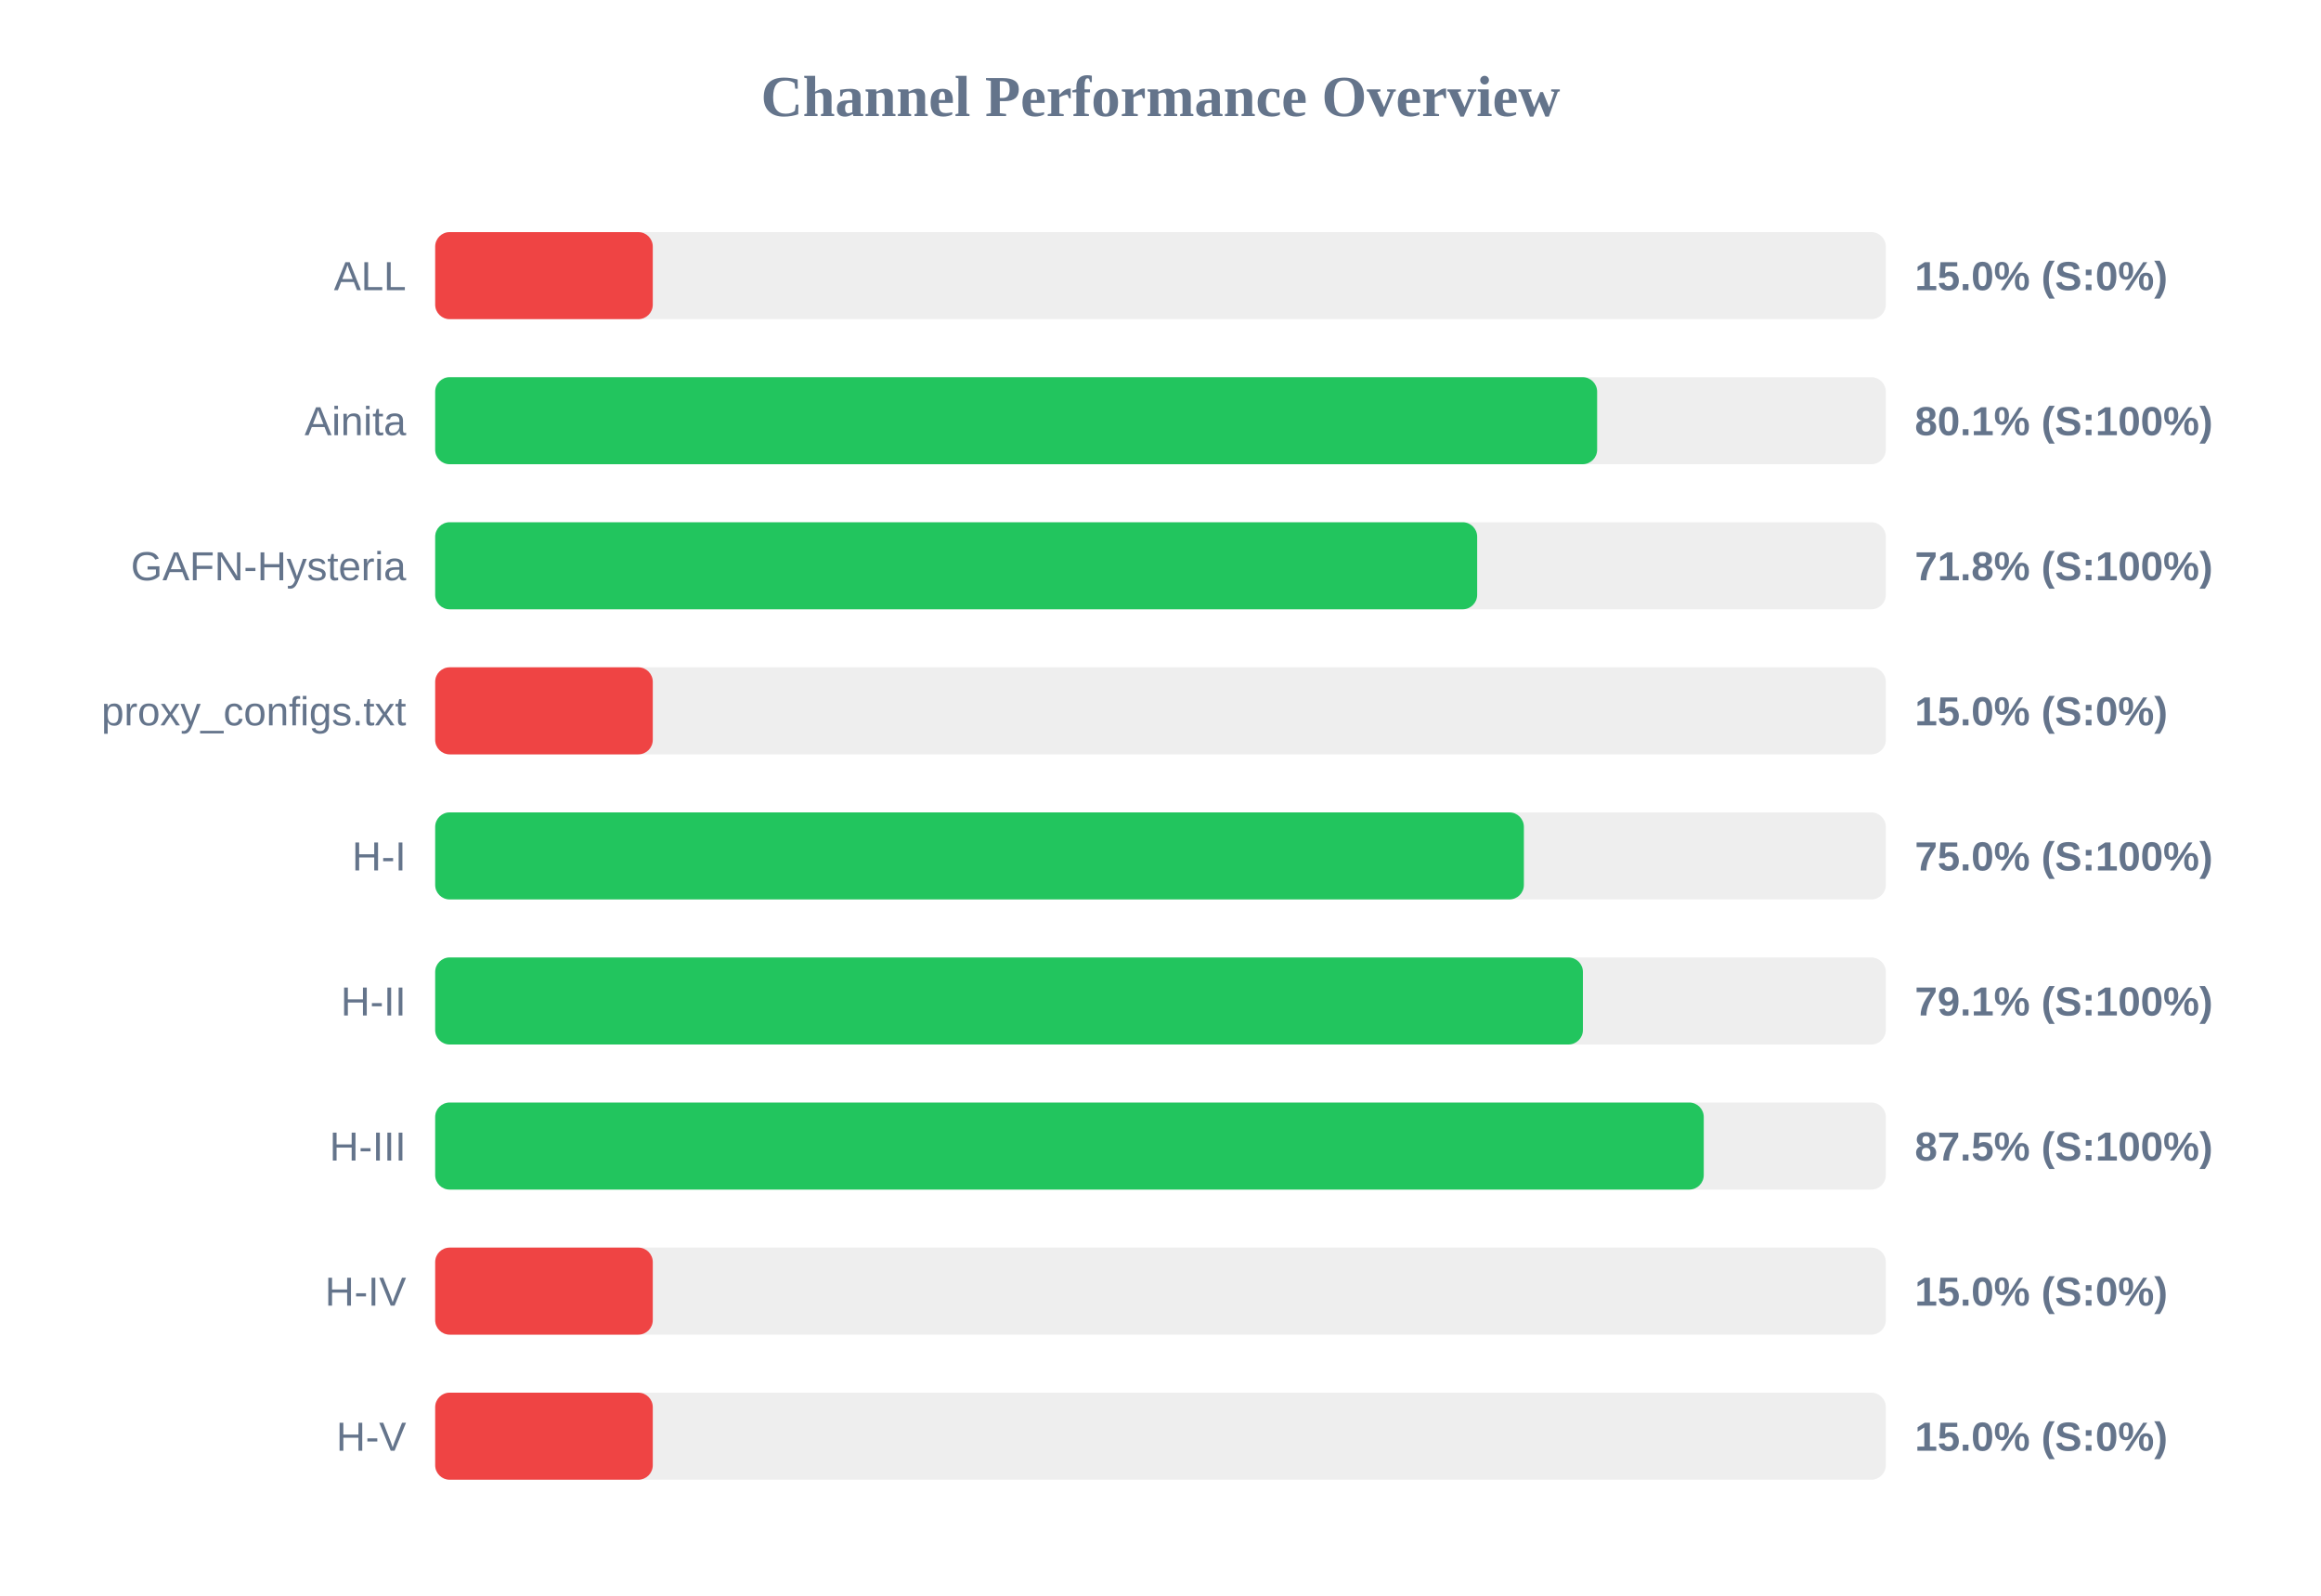
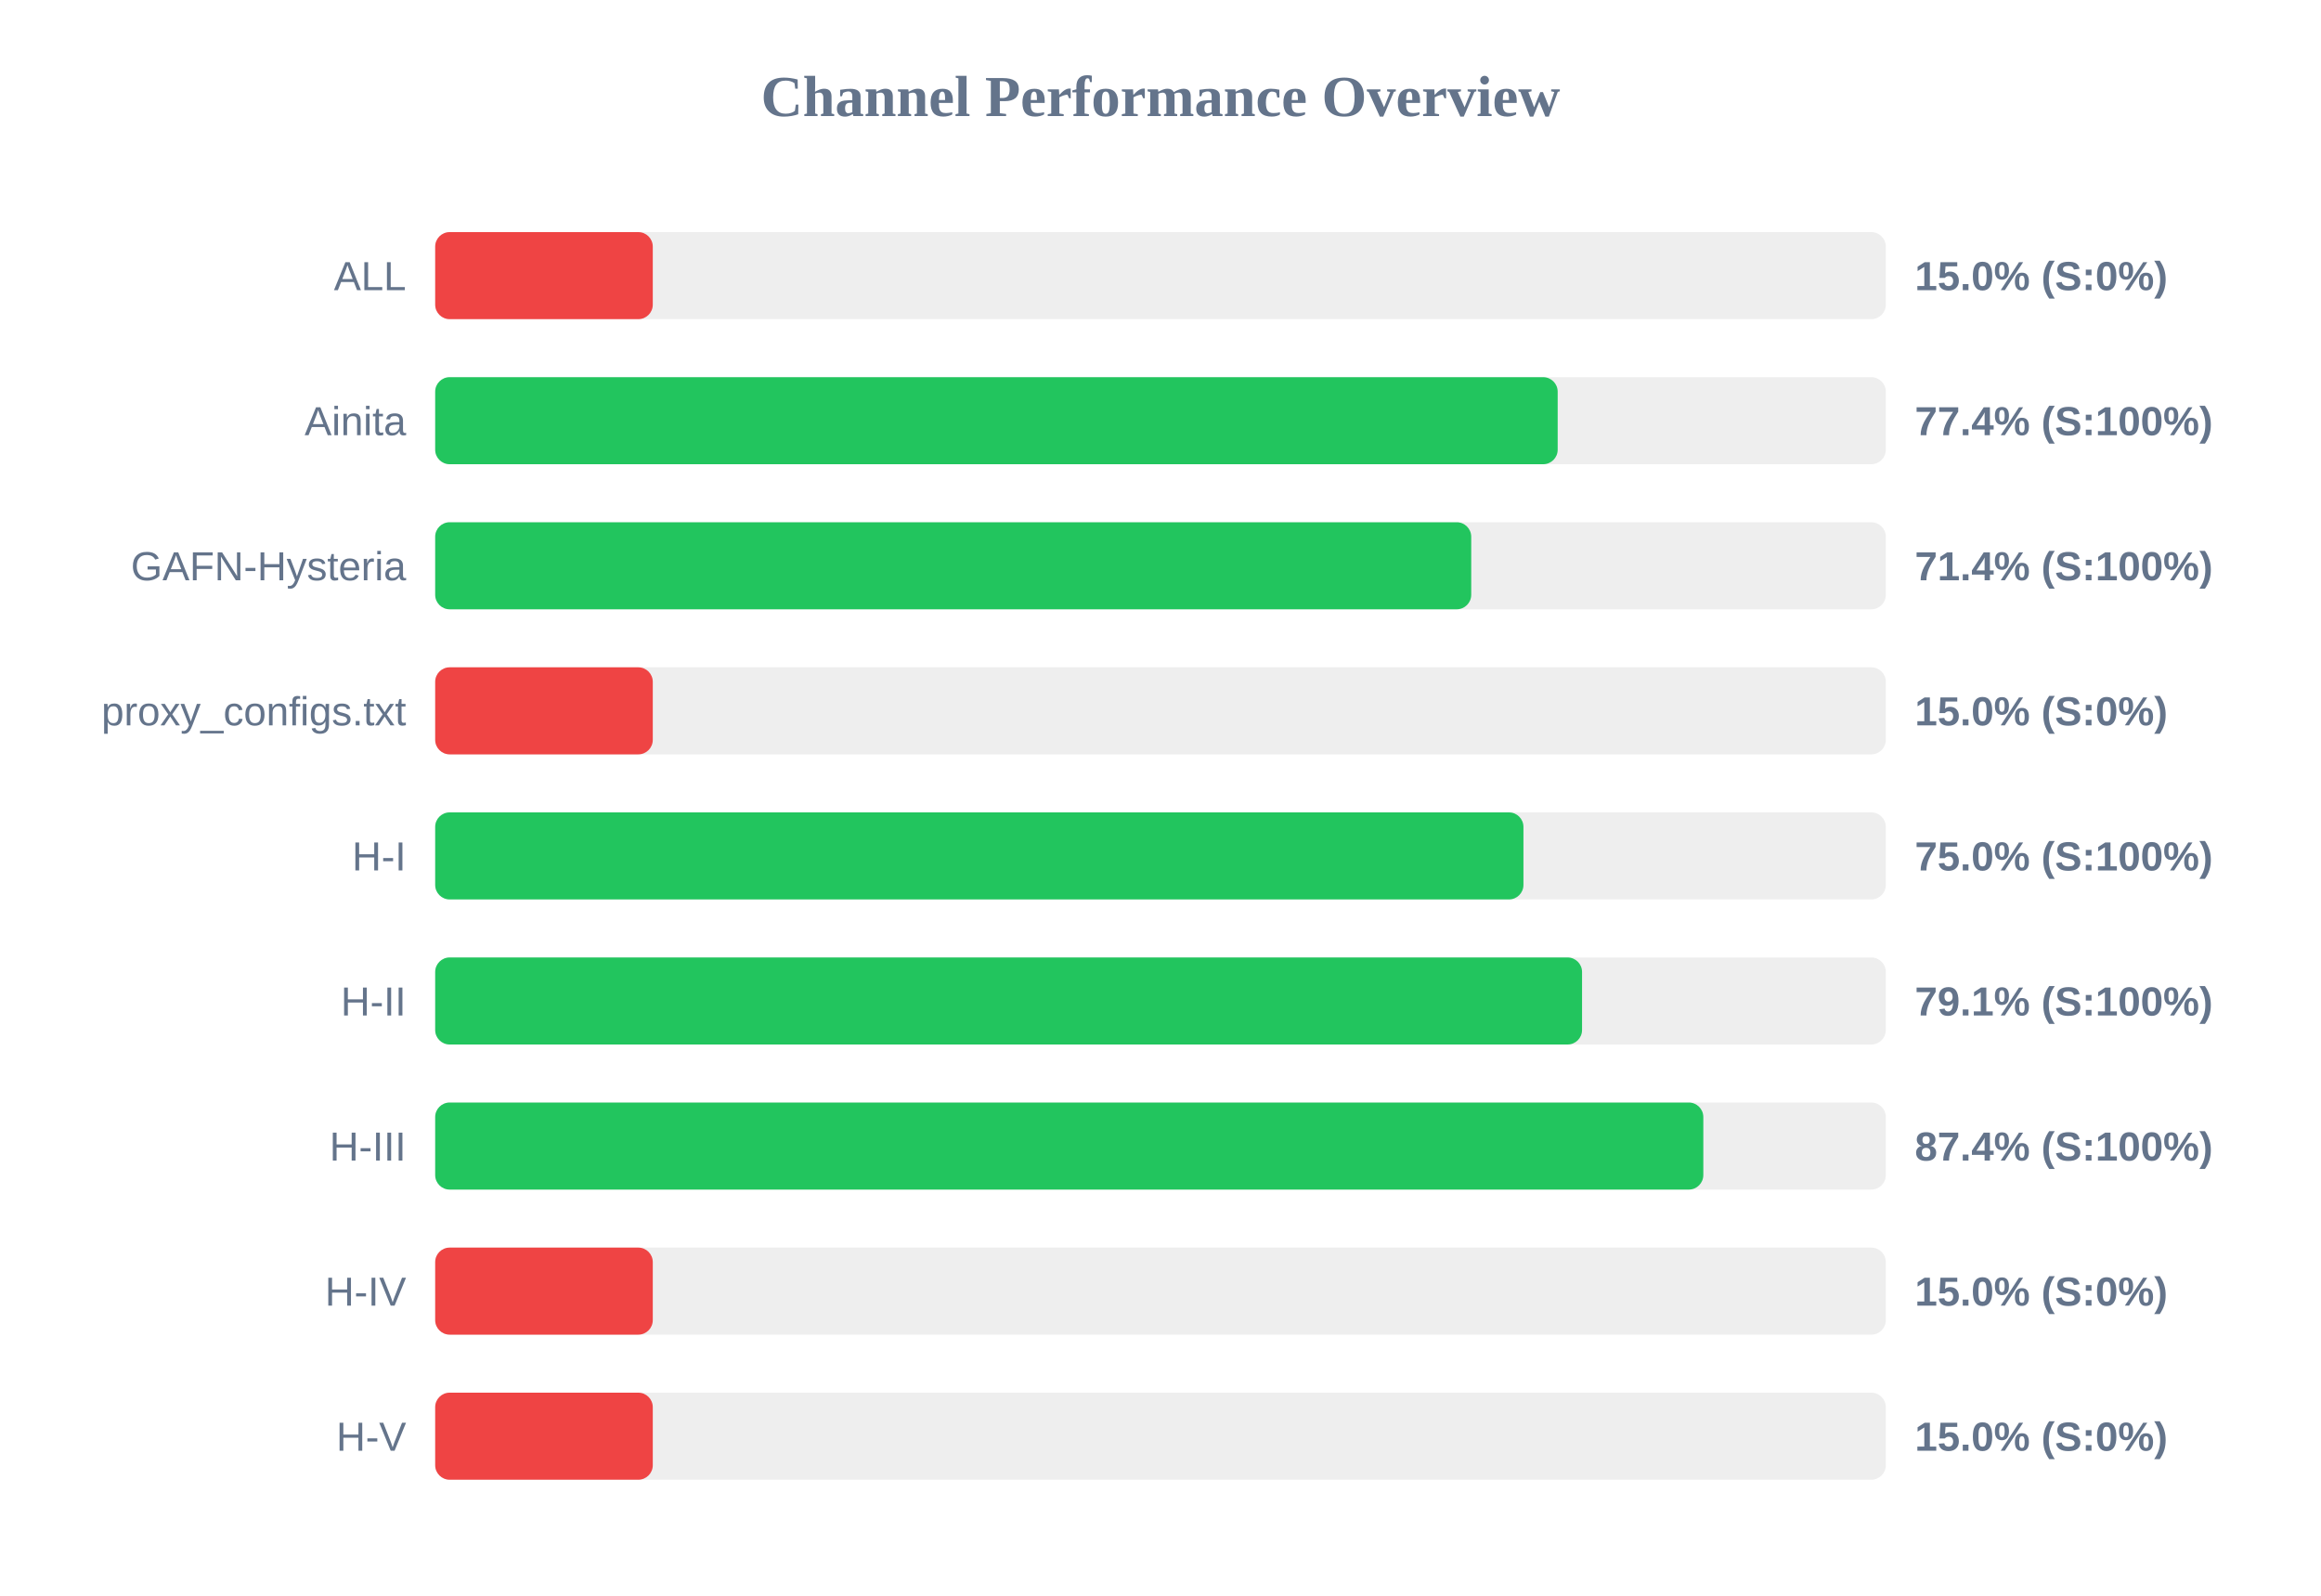
<svg xmlns="http://www.w3.org/2000/svg" width="800" height="550" version="1.1">
  <style>
        .row { font: 14px Arial; fill: #64748b; }
        .score { font: bold 14px Arial; fill: #64748b; }
    </style>
  <text x="400" y="40" text-anchor="middle" font-size="20px" font-weight="bold" fill="#64748b">Channel Performance Overview</text>
  <rect x="150" y="80" width="500" height="30" fill="#eee" rx="5" />
  <rect x="150" y="80" width="75.0" height="30" fill="#ef4444" rx="5" />
  <text x="140" y="100" text-anchor="end" class="row">ALL</text>
  <text x="660" y="100" text-anchor="start" class="score">15.0% (S:0%)</text>
  <rect x="150" y="130" width="500" height="30" fill="#eee" rx="5" />
-   <rect x="150" y="130" width="400.5" height="30" fill="#22c55e" rx="5" />
+   <rect x="150" y="130" width="386.9" height="30" fill="#22c55e" rx="5" />
  <text x="140" y="150" text-anchor="end" class="row">Ainita</text>
-   <text x="660" y="150" text-anchor="start" class="score">80.1% (S:100%)</text>
+   <text x="660" y="150" text-anchor="start" class="score">77.4% (S:100%)</text>
  <rect x="150" y="180" width="500" height="30" fill="#eee" rx="5" />
-   <rect x="150" y="180" width="359.15" height="30" fill="#22c55e" rx="5" />
+   <rect x="150" y="180" width="357.1" height="30" fill="#22c55e" rx="5" />
  <text x="140" y="200" text-anchor="end" class="row">GAFN-Hysteria</text>
-   <text x="660" y="200" text-anchor="start" class="score">71.8% (S:100%)</text>
+   <text x="660" y="200" text-anchor="start" class="score">71.4% (S:100%)</text>
  <rect x="150" y="230" width="500" height="30" fill="#eee" rx="5" />
  <rect x="150" y="230" width="75.0" height="30" fill="#ef4444" rx="5" />
  <text x="140" y="250" text-anchor="end" class="row">proxy_configs.txt</text>
  <text x="660" y="250" text-anchor="start" class="score">15.0% (S:0%)</text>
  <rect x="150" y="280" width="500" height="30" fill="#eee" rx="5" />
-   <rect x="150" y="280" width="375.25" height="30" fill="#22c55e" rx="5" />
+   <rect x="150" y="280" width="375.1" height="30" fill="#22c55e" rx="5" />
  <text x="140" y="300" text-anchor="end" class="row">H-I</text>
  <text x="660" y="300" text-anchor="start" class="score">75.0% (S:100%)</text>
  <rect x="150" y="330" width="500" height="30" fill="#eee" rx="5" />
-   <rect x="150" y="330" width="395.6" height="30" fill="#22c55e" rx="5" />
+   <rect x="150" y="330" width="395.3" height="30" fill="#22c55e" rx="5" />
  <text x="140" y="350" text-anchor="end" class="row">H-II</text>
  <text x="660" y="350" text-anchor="start" class="score">79.1% (S:100%)</text>
  <rect x="150" y="380" width="500" height="30" fill="#eee" rx="5" />
-   <rect x="150" y="380" width="437.25" height="30" fill="#22c55e" rx="5" />
+   <rect x="150" y="380" width="437.1" height="30" fill="#22c55e" rx="5" />
  <text x="140" y="400" text-anchor="end" class="row">H-III</text>
-   <text x="660" y="400" text-anchor="start" class="score">87.5% (S:100%)</text>
+   <text x="660" y="400" text-anchor="start" class="score">87.4% (S:100%)</text>
  <rect x="150" y="430" width="500" height="30" fill="#eee" rx="5" />
  <rect x="150" y="430" width="75.0" height="30" fill="#ef4444" rx="5" />
  <text x="140" y="450" text-anchor="end" class="row">H-IV</text>
  <text x="660" y="450" text-anchor="start" class="score">15.0% (S:0%)</text>
  <rect x="150" y="480" width="500" height="30" fill="#eee" rx="5" />
  <rect x="150" y="480" width="75.0" height="30" fill="#ef4444" rx="5" />
  <text x="140" y="500" text-anchor="end" class="row">H-V</text>
  <text x="660" y="500" text-anchor="start" class="score">15.0% (S:0%)</text>
</svg>
